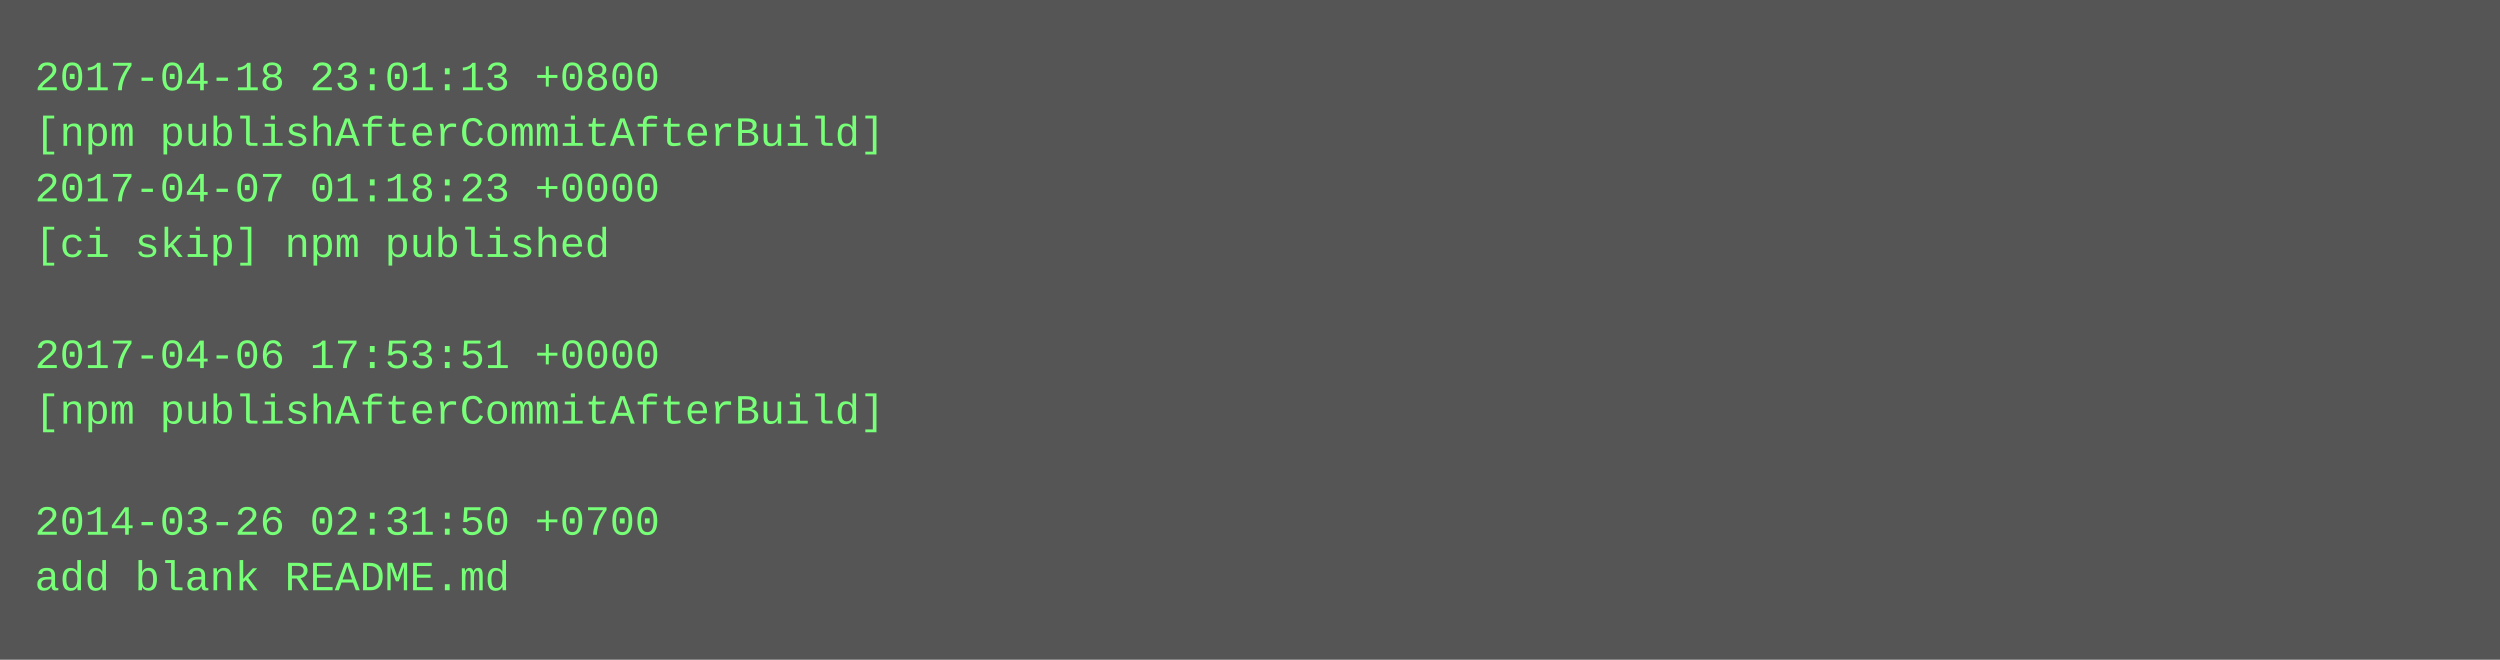
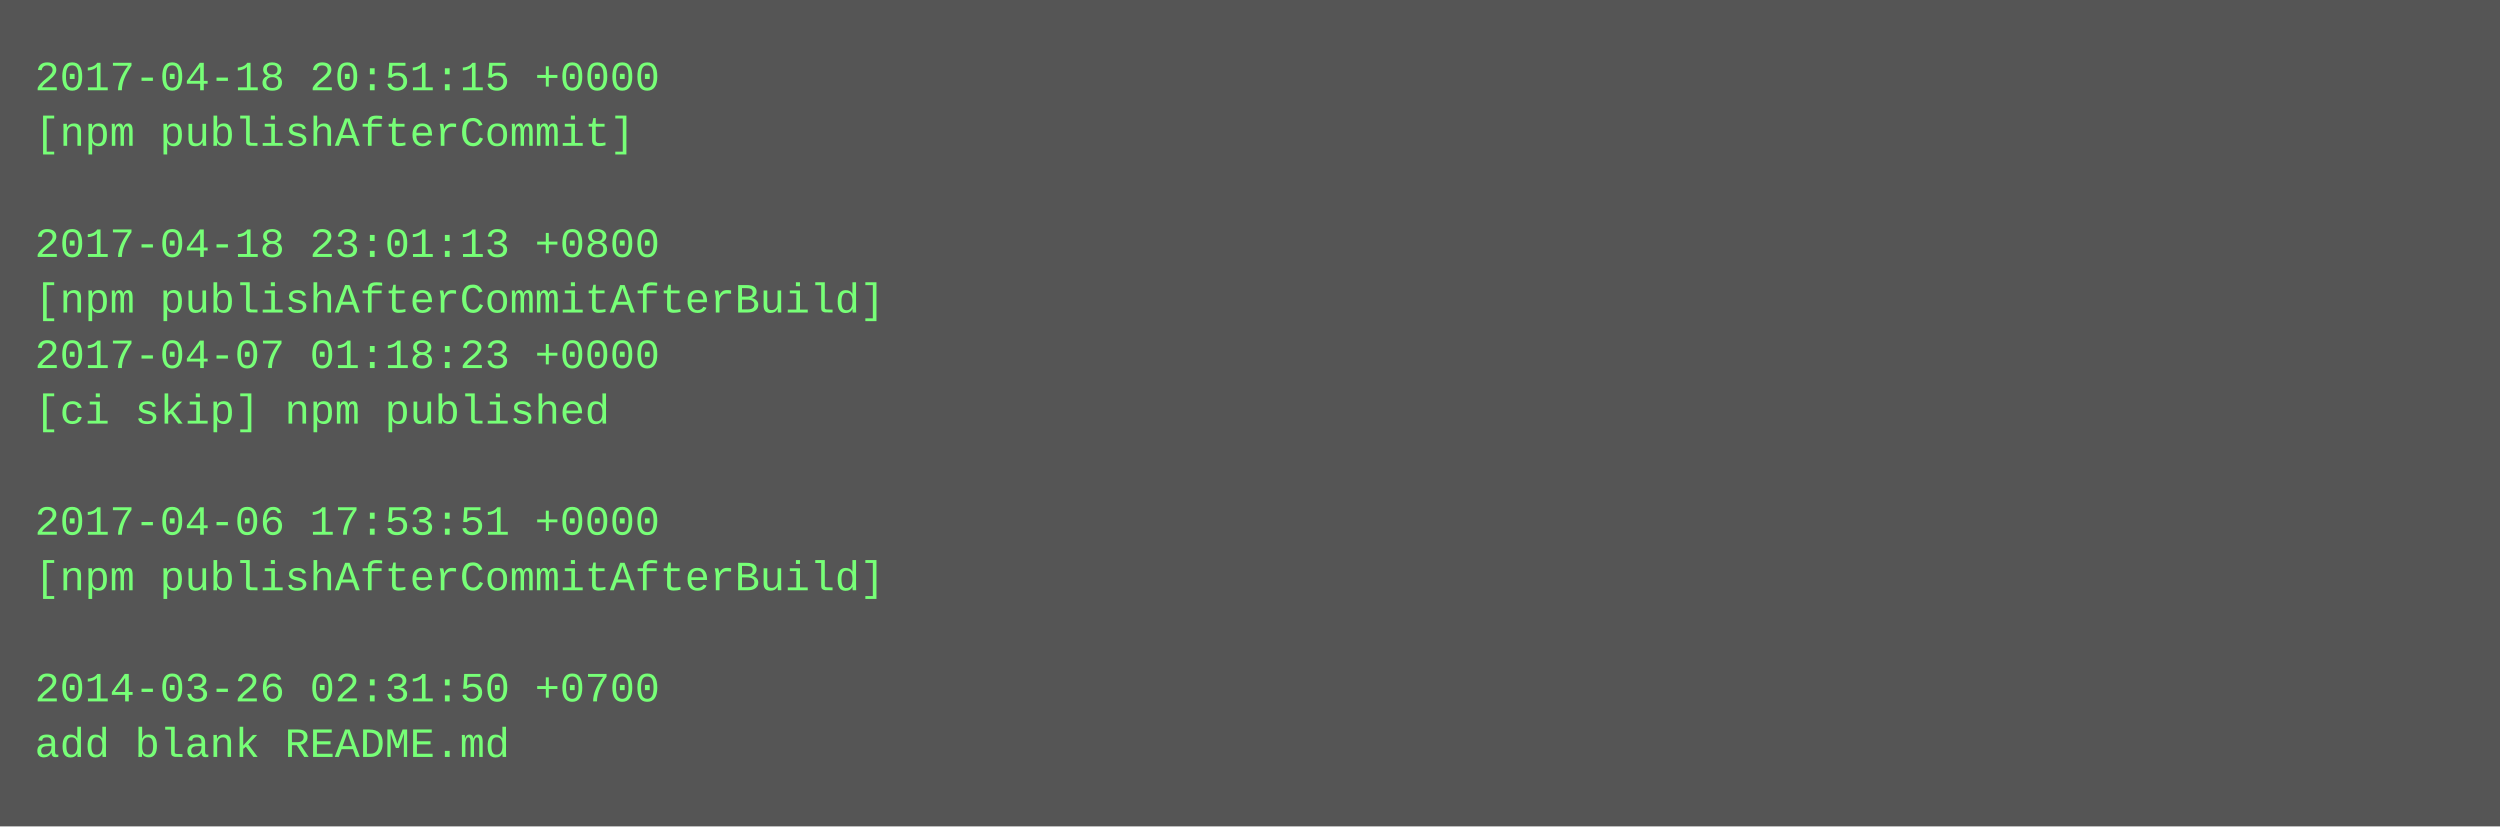
- <svg xmlns="http://www.w3.org/2000/svg" height="190" width="720">
-   <rect height="190" fill="#555" width="720" />
+ <svg xmlns="http://www.w3.org/2000/svg" height="238" width="720">
+   <rect height="238" fill="#555" width="720" />
  <text fill="#7f7" font-family="Courier New" font-size="12" xml:space="preserve">
-     <tspan x="10" y="26">2017-04-18 23:01:13 +0800</tspan>
-     <tspan x="10" y="42">[npm publishAfterCommitAfterBuild]</tspan>
-     <tspan x="10" y="58">2017-04-07 01:18:23 +0000</tspan>
-     <tspan x="10" y="74">[ci skip] npm published</tspan>
-     <tspan x="10" y="90" />
-     <tspan x="10" y="106">2017-04-06 17:53:51 +0000</tspan>
-     <tspan x="10" y="122">[npm publishAfterCommitAfterBuild]</tspan>
+     <tspan x="10" y="26">2017-04-18 20:51:15 +0000</tspan>
+     <tspan x="10" y="42">[npm publishAfterCommit]</tspan>
+     <tspan x="10" y="58" />
+     <tspan x="10" y="74">2017-04-18 23:01:13 +0800</tspan>
+     <tspan x="10" y="90">[npm publishAfterCommitAfterBuild]</tspan>
+     <tspan x="10" y="106">2017-04-07 01:18:23 +0000</tspan>
+     <tspan x="10" y="122">[ci skip] npm published</tspan>
    <tspan x="10" y="138" />
-     <tspan x="10" y="154">2014-03-26 02:31:50 +0700</tspan>
-     <tspan x="10" y="170">add blank README.md</tspan>
+     <tspan x="10" y="154">2017-04-06 17:53:51 +0000</tspan>
+     <tspan x="10" y="170">[npm publishAfterCommitAfterBuild]</tspan>
+     <tspan x="10" y="186" />
+     <tspan x="10" y="202">2014-03-26 02:31:50 +0700</tspan>
+     <tspan x="10" y="218">add blank README.md</tspan>
  </text>
</svg>
